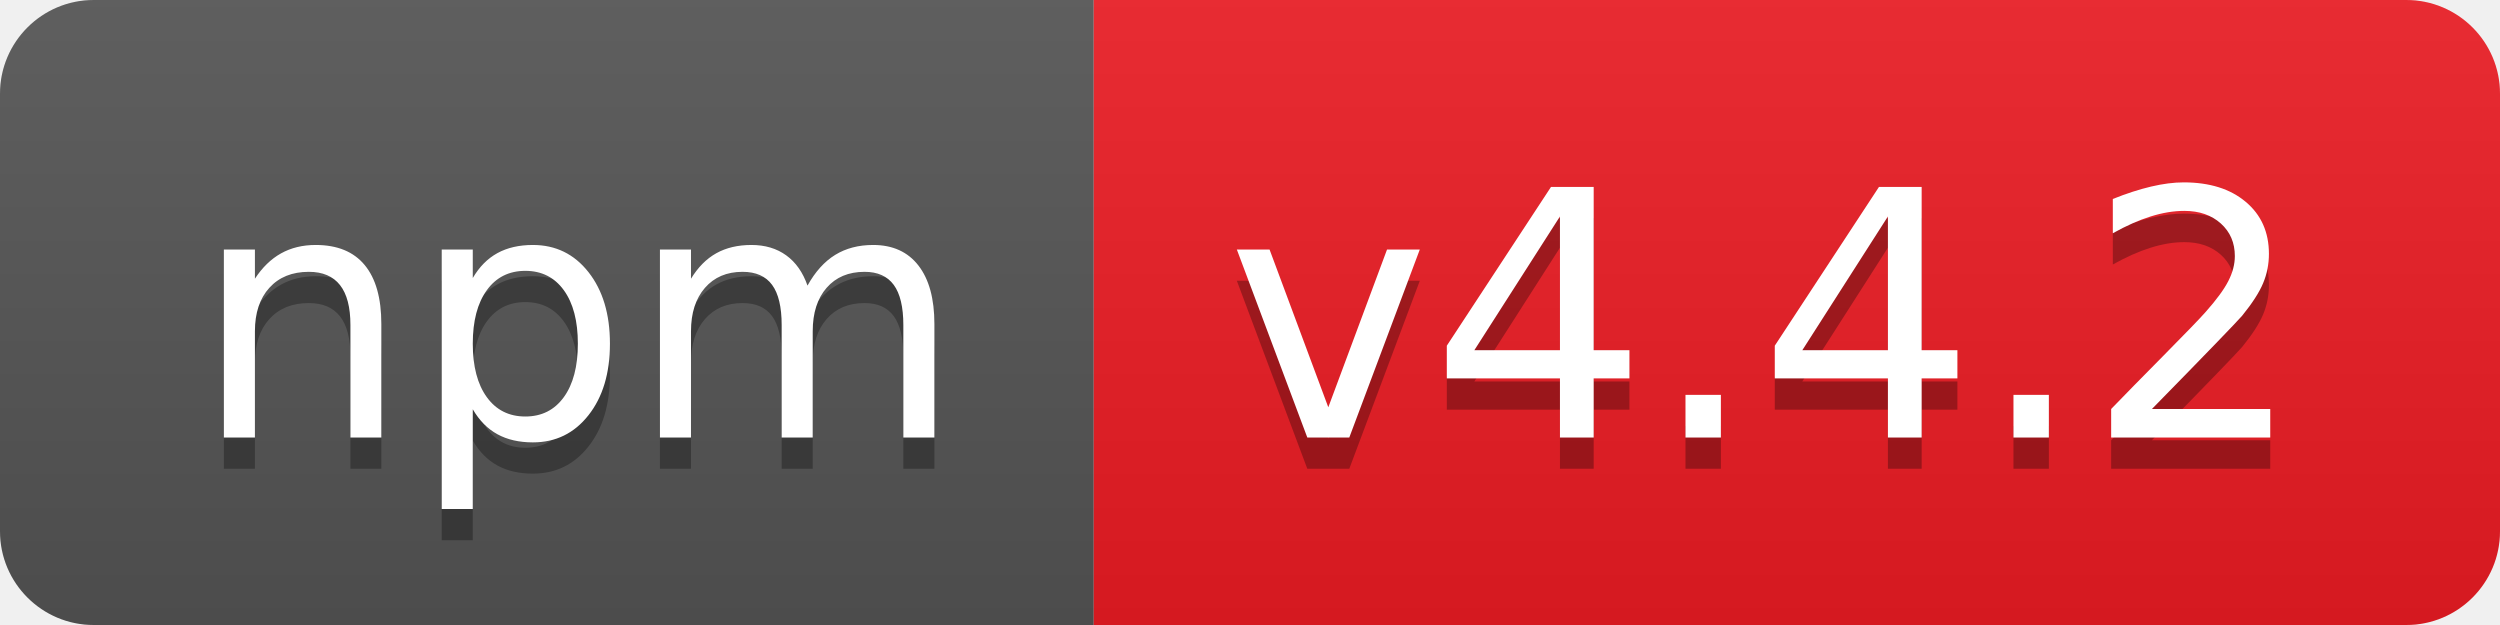
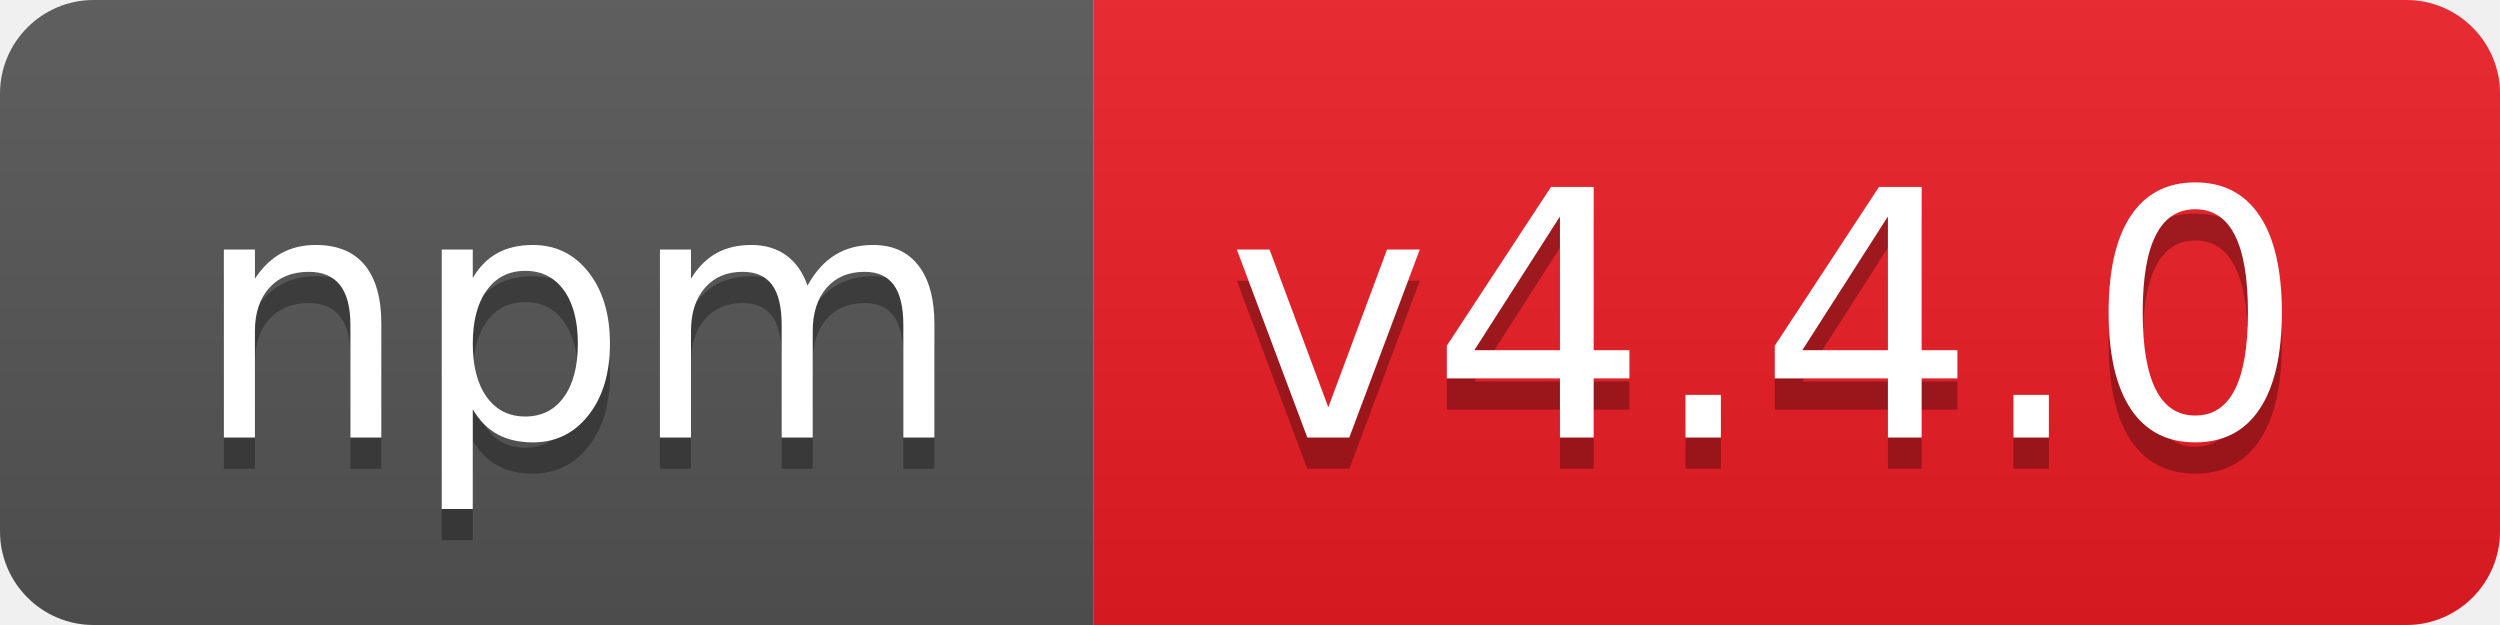
- <svg xmlns="http://www.w3.org/2000/svg" width="80" height="20" role="img" aria-label="npm: v4.4.2">
+ <svg xmlns="http://www.w3.org/2000/svg" width="80" height="20" role="img" aria-label="npm: v4.4.0">
  <linearGradient id="s" x2="0" y2="100%">
    <stop offset="0" stop-color="#bbb" stop-opacity=".1" />
    <stop offset="1" stop-opacity=".1" />
  </linearGradient>
  <clipPath id="r">
    <rect width="80" height="20" rx="3" fill="#fff" />
  </clipPath>
  <g clip-path="url(#r)">
    <rect width="35" height="20" fill="#555" />
    <rect x="35" width="45" height="20" fill="#ed1c24" />
    <rect width="80" height="20" fill="url(#s)" />
  </g>
  <g fill="#fff" text-anchor="middle" font-family="Verdana,Geneva,DejaVu Sans,sans-serif" text-rendering="geometricPrecision" font-size="110">
    <text aria-hidden="true" x="185" y="150" fill="#010101" fill-opacity=".3" transform="scale(.1)" textLength="250">npm</text>
    <text x="185" y="140" transform="scale(.1)" fill="#fff" textLength="250">npm</text>
-     <text aria-hidden="true" x="565" y="150" fill="#010101" fill-opacity=".3" transform="scale(.1)" textLength="350">v4.4.2</text>
-     <text x="565" y="140" transform="scale(.1)" fill="#fff" textLength="350">v4.4.2</text>
+     <text aria-hidden="true" x="565" y="150" fill="#010101" fill-opacity=".3" transform="scale(.1)" textLength="350">v4.4.0</text>
+     <text x="565" y="140" transform="scale(.1)" fill="#fff" textLength="350">v4.4.0</text>
  </g>
</svg>
